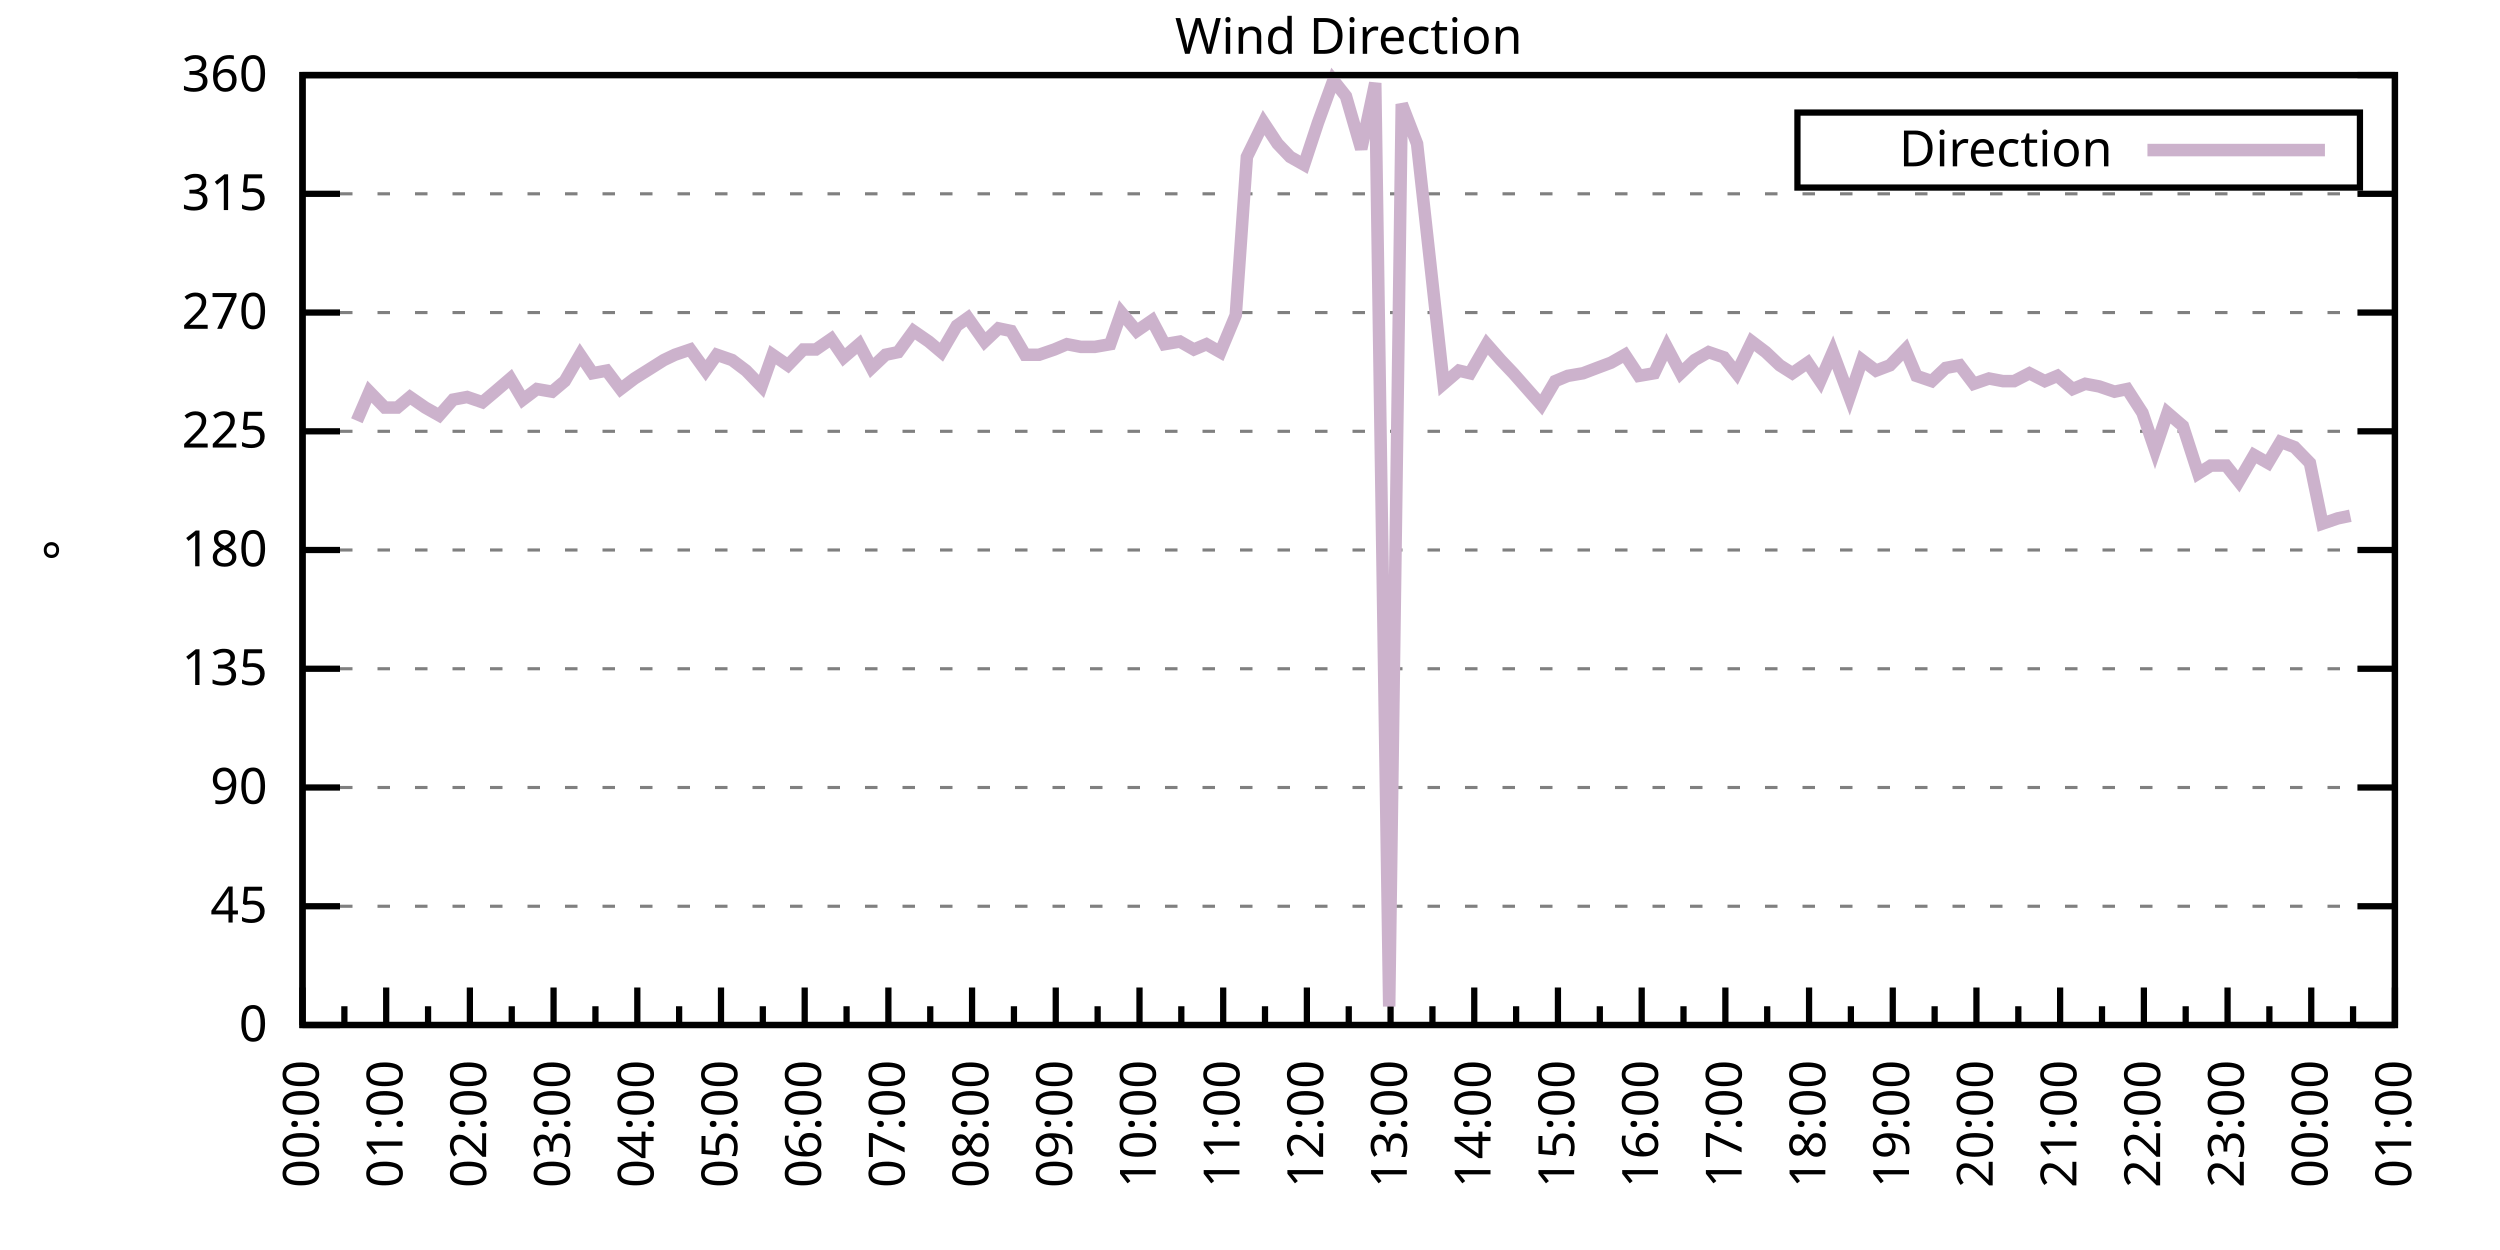
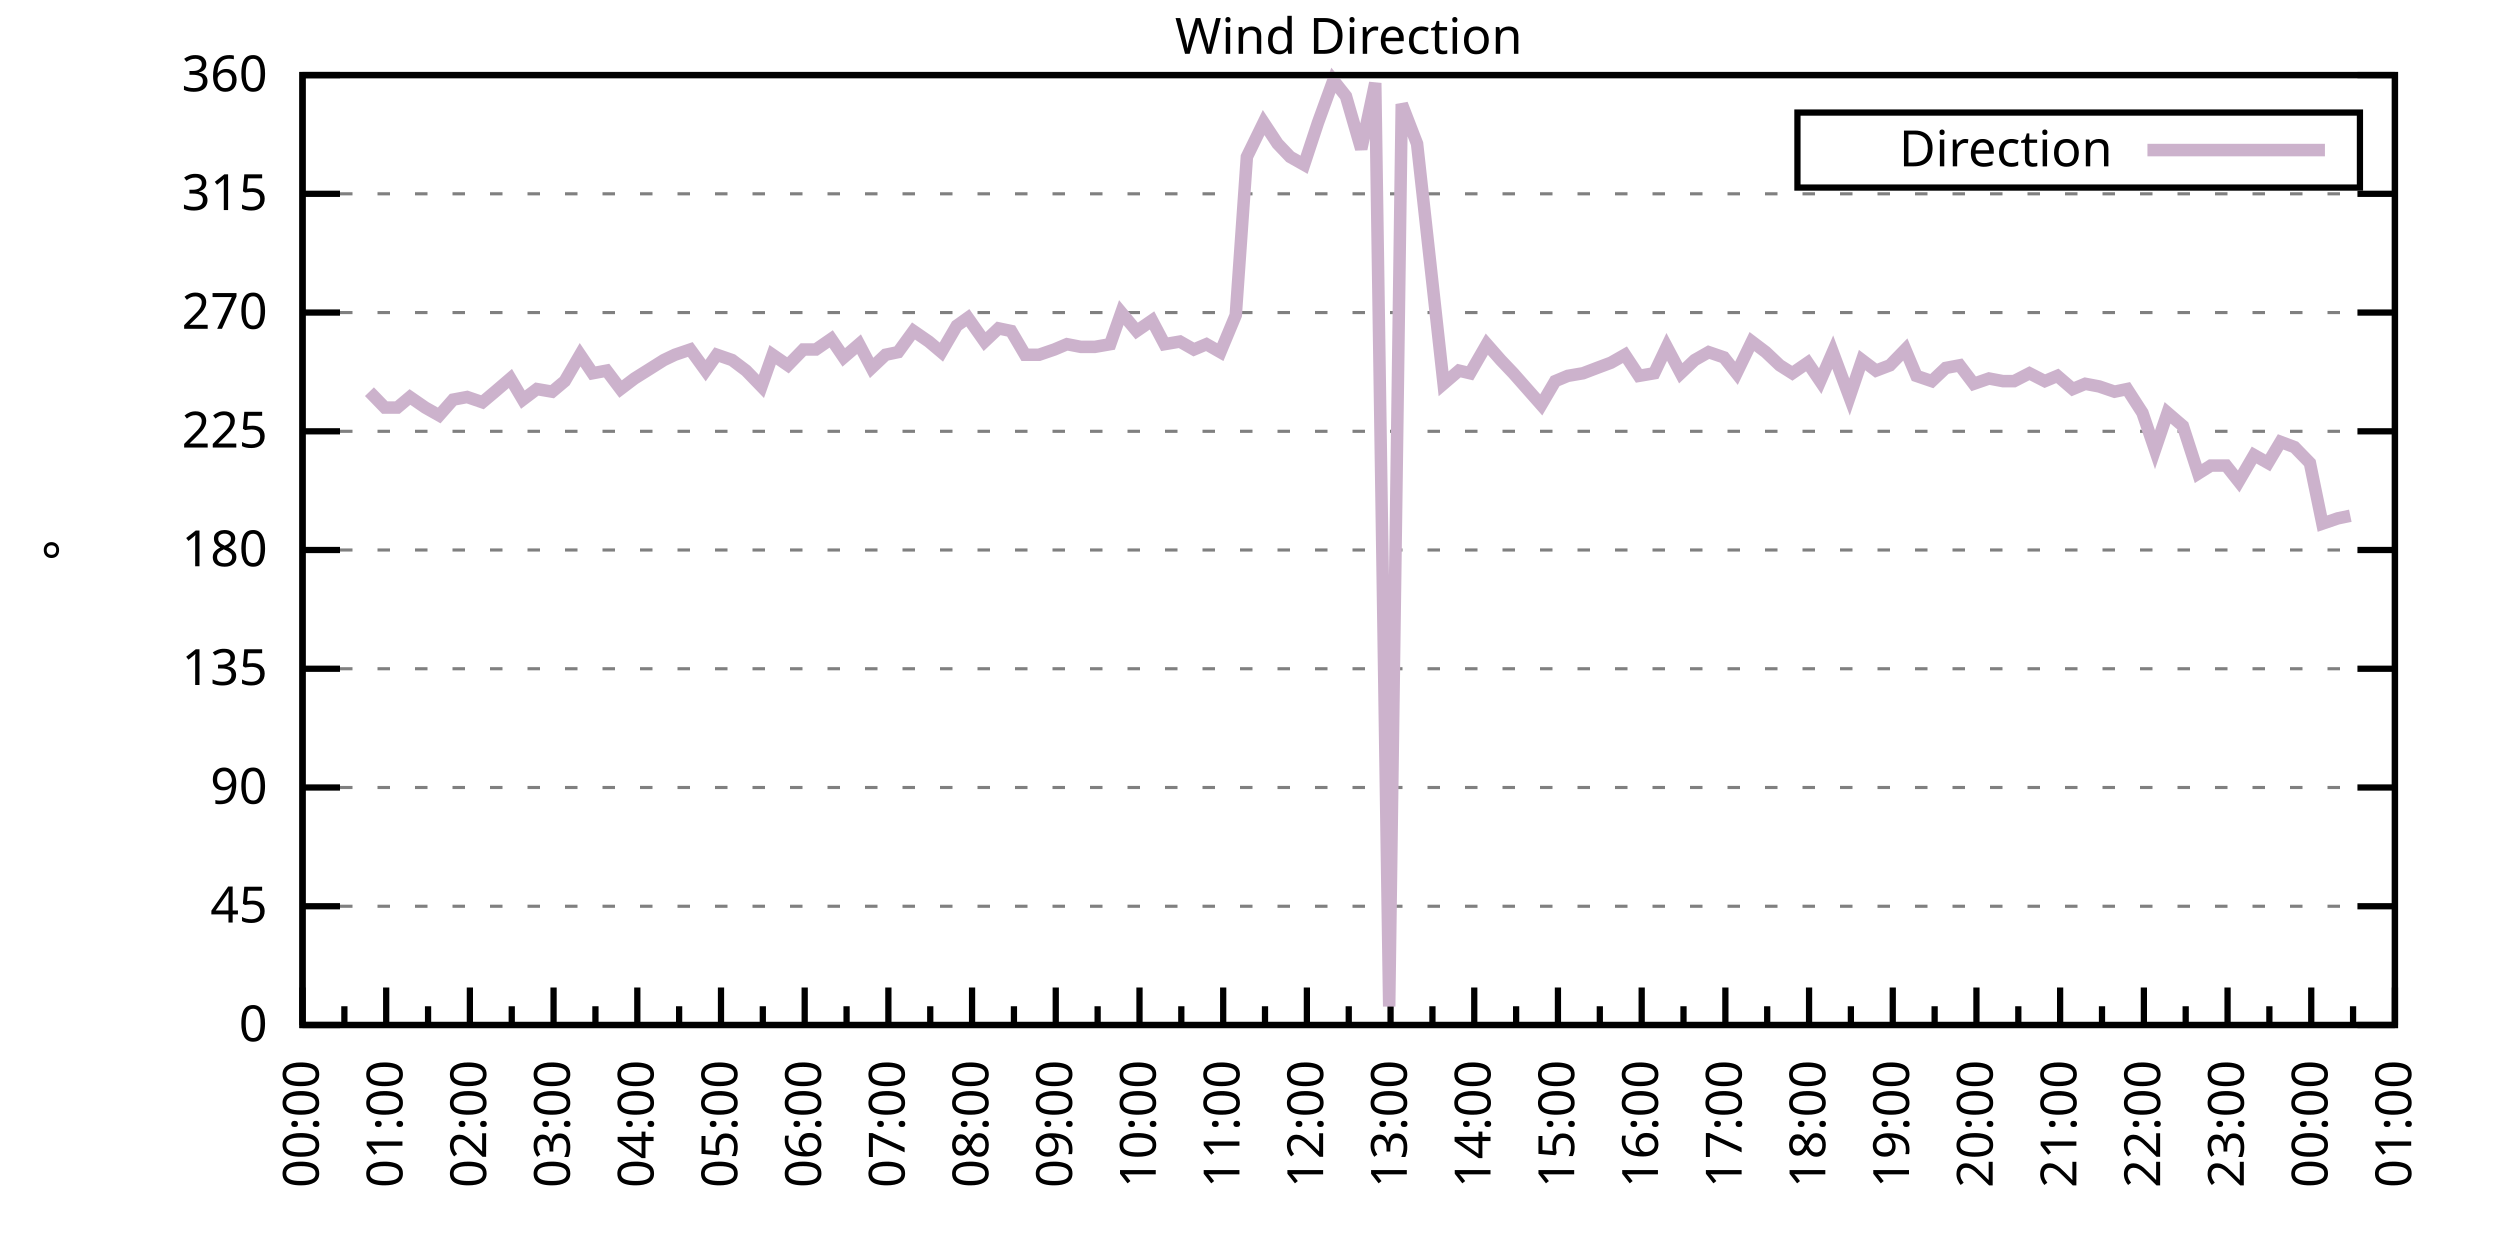
<svg xmlns="http://www.w3.org/2000/svg" xmlns:xlink="http://www.w3.org/1999/xlink" width="400" height="200" viewBox="0 0 400 200">
  <g id="gnuplot_canvas">
    <rect x="0" y="0" width="400" height="200" fill="none" />
    <defs>
      <circle id="gpDot" r="0.5" stroke-width="0.5" stroke="currentColor" />
      <path id="gpPt0" stroke-width="0.333" stroke="currentColor" d="M-1,0 h2 M0,-1 v2" />
      <path id="gpPt1" stroke-width="0.333" stroke="currentColor" d="M-1,-1 L1,1 M1,-1 L-1,1" />
      <path id="gpPt2" stroke-width="0.333" stroke="currentColor" d="M-1,0 L1,0 M0,-1 L0,1 M-1,-1 L1,1 M-1,1 L1,-1" />
      <rect id="gpPt3" stroke-width="0.333" stroke="currentColor" x="-1" y="-1" width="2" height="2" />
      <rect id="gpPt4" stroke-width="0.333" stroke="currentColor" fill="currentColor" x="-1" y="-1" width="2" height="2" />
      <circle id="gpPt5" stroke-width="0.333" stroke="currentColor" cx="0" cy="0" r="1" />
      <use xlink:href="#gpPt5" id="gpPt6" fill="currentColor" stroke="none" />
      <path id="gpPt7" stroke-width="0.333" stroke="currentColor" d="M0,-1.33 L-1.33,0.67 L1.33,0.67 z" />
      <use xlink:href="#gpPt7" id="gpPt8" fill="currentColor" stroke="none" />
      <use xlink:href="#gpPt7" id="gpPt9" stroke="currentColor" transform="rotate(180)" />
      <use xlink:href="#gpPt9" id="gpPt10" fill="currentColor" stroke="none" />
      <use xlink:href="#gpPt3" id="gpPt11" stroke="currentColor" transform="rotate(45)" />
      <use xlink:href="#gpPt11" id="gpPt12" fill="currentColor" stroke="none" />
      <path id="gpPt13" stroke-width="0.333" stroke="currentColor" d="M0,1.330 L1.265,0.411 L0.782,-1.067 L-0.782,-1.076 L-1.265,0.411 z" />
      <use xlink:href="#gpPt13" id="gpPt14" fill="currentColor" stroke="none" />
      <filter id="textbox" filterUnits="objectBoundingBox" x="0" y="0" height="1" width="1">
        <feFlood flood-color="white" flood-opacity="1" result="bgnd" />
        <feComposite in="SourceGraphic" in2="bgnd" operator="atop" />
      </filter>
      <filter id="greybox" filterUnits="objectBoundingBox" x="0" y="0" height="1" width="1">
        <feFlood flood-color="lightgrey" flood-opacity="1" result="grey" />
        <feComposite in="SourceGraphic" in2="grey" operator="atop" />
      </filter>
    </defs>
    <g fill="none" color="white" stroke="currentColor" stroke-width="1.00" stroke-linecap="butt" stroke-linejoin="miter">
</g>
    <g fill="none" color="black" stroke="currentColor" stroke-width="1.00" stroke-linecap="butt" stroke-linejoin="miter">
      <g stroke="none" shape-rendering="crispEdges">
        <polygon fill="rgb(255, 255, 255)" points="48.40,164.00 383.18,164.00 383.18,12.02 48.40,12.02 " />
      </g>
    </g>
    <g fill="none" color="black" stroke="currentColor" stroke-width="1.00" stroke-linecap="butt" stroke-linejoin="miter">
</g>
    <g fill="none" color="black" stroke="black" stroke-width="0.50" stroke-linecap="butt" stroke-linejoin="miter">
</g>
    <g fill="none" color="gray" stroke="currentColor" stroke-width="0.50" stroke-linecap="butt" stroke-linejoin="miter">
      <path stroke="gray" stroke-dasharray="2,4" class="gridline" d="M48.40,164.00 L383.19,164.00  " />
    </g>
    <g fill="none" color="gray" stroke="gray" stroke-width="1.00" stroke-linecap="butt" stroke-linejoin="miter">
</g>
    <g fill="none" color="black" stroke="currentColor" stroke-width="1.00" stroke-linecap="butt" stroke-linejoin="miter">
      <path stroke="black" d="M48.40,164.00 L54.40,164.00 M383.19,164.00 L377.19,164.00  " />
      <g transform="translate(42.80,166.60)" stroke="none" fill="black" font-family="Sans" font-size="8.00" text-anchor="end">
        <text>
          <tspan font-family="Sans"> 0</tspan>
        </text>
      </g>
    </g>
    <g fill="none" color="black" stroke="currentColor" stroke-width="1.00" stroke-linecap="butt" stroke-linejoin="miter">
</g>
    <g fill="none" color="black" stroke="black" stroke-width="0.50" stroke-linecap="butt" stroke-linejoin="miter">
</g>
    <g fill="none" color="gray" stroke="currentColor" stroke-width="0.50" stroke-linecap="butt" stroke-linejoin="miter">
      <path stroke="gray" stroke-dasharray="2,4" class="gridline" d="M48.40,145.00 L383.19,145.00  " />
    </g>
    <g fill="none" color="gray" stroke="gray" stroke-width="1.00" stroke-linecap="butt" stroke-linejoin="miter">
</g>
    <g fill="none" color="black" stroke="currentColor" stroke-width="1.00" stroke-linecap="butt" stroke-linejoin="miter">
      <path stroke="black" d="M48.40,145.00 L54.40,145.00 M383.19,145.00 L377.19,145.00  " />
      <g transform="translate(42.80,147.60)" stroke="none" fill="black" font-family="Sans" font-size="8.00" text-anchor="end">
        <text>
          <tspan font-family="Sans"> 45</tspan>
        </text>
      </g>
    </g>
    <g fill="none" color="black" stroke="currentColor" stroke-width="1.00" stroke-linecap="butt" stroke-linejoin="miter">
</g>
    <g fill="none" color="black" stroke="black" stroke-width="0.50" stroke-linecap="butt" stroke-linejoin="miter">
</g>
    <g fill="none" color="gray" stroke="currentColor" stroke-width="0.50" stroke-linecap="butt" stroke-linejoin="miter">
      <path stroke="gray" stroke-dasharray="2,4" class="gridline" d="M48.40,126.00 L383.19,126.00  " />
    </g>
    <g fill="none" color="gray" stroke="gray" stroke-width="1.00" stroke-linecap="butt" stroke-linejoin="miter">
</g>
    <g fill="none" color="black" stroke="currentColor" stroke-width="1.00" stroke-linecap="butt" stroke-linejoin="miter">
      <path stroke="black" d="M48.40,126.00 L54.40,126.00 M383.19,126.00 L377.19,126.00  " />
      <g transform="translate(42.80,128.60)" stroke="none" fill="black" font-family="Sans" font-size="8.00" text-anchor="end">
        <text>
          <tspan font-family="Sans"> 90</tspan>
        </text>
      </g>
    </g>
    <g fill="none" color="black" stroke="currentColor" stroke-width="1.00" stroke-linecap="butt" stroke-linejoin="miter">
</g>
    <g fill="none" color="black" stroke="black" stroke-width="0.50" stroke-linecap="butt" stroke-linejoin="miter">
</g>
    <g fill="none" color="gray" stroke="currentColor" stroke-width="0.50" stroke-linecap="butt" stroke-linejoin="miter">
      <path stroke="gray" stroke-dasharray="2,4" class="gridline" d="M48.40,107.00 L383.19,107.00  " />
    </g>
    <g fill="none" color="gray" stroke="gray" stroke-width="1.00" stroke-linecap="butt" stroke-linejoin="miter">
</g>
    <g fill="none" color="black" stroke="currentColor" stroke-width="1.00" stroke-linecap="butt" stroke-linejoin="miter">
      <path stroke="black" d="M48.40,107.00 L54.40,107.00 M383.19,107.00 L377.19,107.00  " />
      <g transform="translate(42.80,109.60)" stroke="none" fill="black" font-family="Sans" font-size="8.00" text-anchor="end">
        <text>
          <tspan font-family="Sans"> 135</tspan>
        </text>
      </g>
    </g>
    <g fill="none" color="black" stroke="currentColor" stroke-width="1.00" stroke-linecap="butt" stroke-linejoin="miter">
</g>
    <g fill="none" color="black" stroke="black" stroke-width="0.50" stroke-linecap="butt" stroke-linejoin="miter">
</g>
    <g fill="none" color="gray" stroke="currentColor" stroke-width="0.50" stroke-linecap="butt" stroke-linejoin="miter">
      <path stroke="gray" stroke-dasharray="2,4" class="gridline" d="M48.40,88.00 L383.19,88.00  " />
    </g>
    <g fill="none" color="gray" stroke="gray" stroke-width="1.00" stroke-linecap="butt" stroke-linejoin="miter">
</g>
    <g fill="none" color="black" stroke="currentColor" stroke-width="1.00" stroke-linecap="butt" stroke-linejoin="miter">
      <path stroke="black" d="M48.40,88.00 L54.40,88.00 M383.19,88.00 L377.19,88.00  " />
      <g transform="translate(42.80,90.60)" stroke="none" fill="black" font-family="Sans" font-size="8.00" text-anchor="end">
        <text>
          <tspan font-family="Sans"> 180</tspan>
        </text>
      </g>
    </g>
    <g fill="none" color="black" stroke="currentColor" stroke-width="1.00" stroke-linecap="butt" stroke-linejoin="miter">
</g>
    <g fill="none" color="black" stroke="black" stroke-width="0.50" stroke-linecap="butt" stroke-linejoin="miter">
</g>
    <g fill="none" color="gray" stroke="currentColor" stroke-width="0.50" stroke-linecap="butt" stroke-linejoin="miter">
      <path stroke="gray" stroke-dasharray="2,4" class="gridline" d="M48.40,69.01 L383.19,69.01  " />
    </g>
    <g fill="none" color="gray" stroke="gray" stroke-width="1.00" stroke-linecap="butt" stroke-linejoin="miter">
</g>
    <g fill="none" color="black" stroke="currentColor" stroke-width="1.00" stroke-linecap="butt" stroke-linejoin="miter">
      <path stroke="black" d="M48.40,69.01 L54.40,69.01 M383.19,69.01 L377.19,69.01  " />
      <g transform="translate(42.80,71.61)" stroke="none" fill="black" font-family="Sans" font-size="8.00" text-anchor="end">
        <text>
          <tspan font-family="Sans"> 225</tspan>
        </text>
      </g>
    </g>
    <g fill="none" color="black" stroke="currentColor" stroke-width="1.00" stroke-linecap="butt" stroke-linejoin="miter">
</g>
    <g fill="none" color="black" stroke="black" stroke-width="0.50" stroke-linecap="butt" stroke-linejoin="miter">
</g>
    <g fill="none" color="gray" stroke="currentColor" stroke-width="0.50" stroke-linecap="butt" stroke-linejoin="miter">
      <path stroke="gray" stroke-dasharray="2,4" class="gridline" d="M48.40,50.01 L383.19,50.01  " />
    </g>
    <g fill="none" color="gray" stroke="gray" stroke-width="1.00" stroke-linecap="butt" stroke-linejoin="miter">
</g>
    <g fill="none" color="black" stroke="currentColor" stroke-width="1.00" stroke-linecap="butt" stroke-linejoin="miter">
      <path stroke="black" d="M48.40,50.01 L54.40,50.01 M383.19,50.01 L377.19,50.01  " />
      <g transform="translate(42.80,52.61)" stroke="none" fill="black" font-family="Sans" font-size="8.00" text-anchor="end">
        <text>
          <tspan font-family="Sans"> 270</tspan>
        </text>
      </g>
    </g>
    <g fill="none" color="black" stroke="currentColor" stroke-width="1.00" stroke-linecap="butt" stroke-linejoin="miter">
</g>
    <g fill="none" color="black" stroke="black" stroke-width="0.50" stroke-linecap="butt" stroke-linejoin="miter">
</g>
    <g fill="none" color="gray" stroke="currentColor" stroke-width="0.50" stroke-linecap="butt" stroke-linejoin="miter">
      <path stroke="gray" stroke-dasharray="2,4" class="gridline" d="M48.40,31.01 L383.19,31.01  " />
    </g>
    <g fill="none" color="gray" stroke="gray" stroke-width="1.00" stroke-linecap="butt" stroke-linejoin="miter">
</g>
    <g fill="none" color="black" stroke="currentColor" stroke-width="1.00" stroke-linecap="butt" stroke-linejoin="miter">
      <path stroke="black" d="M48.40,31.01 L54.40,31.01 M383.19,31.01 L377.19,31.01  " />
      <g transform="translate(42.80,33.61)" stroke="none" fill="black" font-family="Sans" font-size="8.00" text-anchor="end">
        <text>
          <tspan font-family="Sans"> 315</tspan>
        </text>
      </g>
    </g>
    <g fill="none" color="black" stroke="currentColor" stroke-width="1.00" stroke-linecap="butt" stroke-linejoin="miter">
</g>
    <g fill="none" color="black" stroke="black" stroke-width="0.50" stroke-linecap="butt" stroke-linejoin="miter">
</g>
    <g fill="none" color="gray" stroke="currentColor" stroke-width="0.50" stroke-linecap="butt" stroke-linejoin="miter">
      <path stroke="gray" stroke-dasharray="2,4" class="gridline" d="M48.40,12.01 L383.19,12.01  " />
    </g>
    <g fill="none" color="gray" stroke="gray" stroke-width="1.00" stroke-linecap="butt" stroke-linejoin="miter">
</g>
    <g fill="none" color="black" stroke="currentColor" stroke-width="1.00" stroke-linecap="butt" stroke-linejoin="miter">
      <path stroke="black" d="M48.40,12.01 L54.40,12.01 M383.19,12.01 L377.19,12.01  " />
      <g transform="translate(42.80,14.61)" stroke="none" fill="black" font-family="Sans" font-size="8.00" text-anchor="end">
        <text>
          <tspan font-family="Sans"> 360</tspan>
        </text>
      </g>
    </g>
    <g fill="none" color="black" stroke="currentColor" stroke-width="1.00" stroke-linecap="butt" stroke-linejoin="miter">
      <path stroke="black" d="M48.40,164.00 L48.40,158.00  " />
      <g transform="translate(51.00,169.60) rotate(270)" stroke="none" fill="black" font-family="Sans" font-size="8.00" text-anchor="end">
        <text>
          <tspan font-family="Sans">00:00</tspan>
        </text>
      </g>
    </g>
    <g fill="none" color="black" stroke="currentColor" stroke-width="1.00" stroke-linecap="butt" stroke-linejoin="miter">
      <path stroke="black" d="M55.10,164.00 L55.10,161.00 M61.79,164.00 L61.79,158.00  " />
      <g transform="translate(64.39,169.60) rotate(270)" stroke="none" fill="black" font-family="Sans" font-size="8.00" text-anchor="end">
        <text>
          <tspan font-family="Sans">01:00</tspan>
        </text>
      </g>
    </g>
    <g fill="none" color="black" stroke="currentColor" stroke-width="1.00" stroke-linecap="butt" stroke-linejoin="miter">
      <path stroke="black" d="M68.49,164.00 L68.49,161.00 M75.18,164.00 L75.18,158.00  " />
      <g transform="translate(77.78,169.60) rotate(270)" stroke="none" fill="black" font-family="Sans" font-size="8.00" text-anchor="end">
        <text>
          <tspan font-family="Sans">02:00</tspan>
        </text>
      </g>
    </g>
    <g fill="none" color="black" stroke="currentColor" stroke-width="1.00" stroke-linecap="butt" stroke-linejoin="miter">
      <path stroke="black" d="M81.88,164.00 L81.88,161.00 M88.57,164.00 L88.57,158.00  " />
      <g transform="translate(91.17,169.60) rotate(270)" stroke="none" fill="black" font-family="Sans" font-size="8.00" text-anchor="end">
        <text>
          <tspan font-family="Sans">03:00</tspan>
        </text>
      </g>
    </g>
    <g fill="none" color="black" stroke="currentColor" stroke-width="1.00" stroke-linecap="butt" stroke-linejoin="miter">
      <path stroke="black" d="M95.27,164.00 L95.27,161.00 M101.97,164.00 L101.97,158.00  " />
      <g transform="translate(104.57,169.60) rotate(270)" stroke="none" fill="black" font-family="Sans" font-size="8.00" text-anchor="end">
        <text>
          <tspan font-family="Sans">04:00</tspan>
        </text>
      </g>
    </g>
    <g fill="none" color="black" stroke="currentColor" stroke-width="1.00" stroke-linecap="butt" stroke-linejoin="miter">
      <path stroke="black" d="M108.66,164.00 L108.66,161.00 M115.36,164.00 L115.36,158.00  " />
      <g transform="translate(117.96,169.60) rotate(270)" stroke="none" fill="black" font-family="Sans" font-size="8.00" text-anchor="end">
        <text>
          <tspan font-family="Sans">05:00</tspan>
        </text>
      </g>
    </g>
    <g fill="none" color="black" stroke="currentColor" stroke-width="1.00" stroke-linecap="butt" stroke-linejoin="miter">
      <path stroke="black" d="M122.05,164.00 L122.05,161.00 M128.75,164.00 L128.75,158.00  " />
      <g transform="translate(131.35,169.60) rotate(270)" stroke="none" fill="black" font-family="Sans" font-size="8.00" text-anchor="end">
        <text>
          <tspan font-family="Sans">06:00</tspan>
        </text>
      </g>
    </g>
    <g fill="none" color="black" stroke="currentColor" stroke-width="1.00" stroke-linecap="butt" stroke-linejoin="miter">
      <path stroke="black" d="M135.45,164.00 L135.45,161.00 M142.14,164.00 L142.14,158.00  " />
      <g transform="translate(144.74,169.60) rotate(270)" stroke="none" fill="black" font-family="Sans" font-size="8.00" text-anchor="end">
        <text>
          <tspan font-family="Sans">07:00</tspan>
        </text>
      </g>
    </g>
    <g fill="none" color="black" stroke="currentColor" stroke-width="1.00" stroke-linecap="butt" stroke-linejoin="miter">
      <path stroke="black" d="M148.84,164.00 L148.84,161.00 M155.53,164.00 L155.53,158.00  " />
      <g transform="translate(158.13,169.60) rotate(270)" stroke="none" fill="black" font-family="Sans" font-size="8.00" text-anchor="end">
        <text>
          <tspan font-family="Sans">08:00</tspan>
        </text>
      </g>
    </g>
    <g fill="none" color="black" stroke="currentColor" stroke-width="1.00" stroke-linecap="butt" stroke-linejoin="miter">
      <path stroke="black" d="M162.23,164.00 L162.23,161.00 M168.92,164.00 L168.92,158.00  " />
      <g transform="translate(171.52,169.60) rotate(270)" stroke="none" fill="black" font-family="Sans" font-size="8.00" text-anchor="end">
        <text>
          <tspan font-family="Sans">09:00</tspan>
        </text>
      </g>
    </g>
    <g fill="none" color="black" stroke="currentColor" stroke-width="1.00" stroke-linecap="butt" stroke-linejoin="miter">
      <path stroke="black" d="M175.62,164.00 L175.62,161.00 M182.32,164.00 L182.32,158.00  " />
      <g transform="translate(184.92,169.60) rotate(270)" stroke="none" fill="black" font-family="Sans" font-size="8.00" text-anchor="end">
        <text>
          <tspan font-family="Sans">10:00</tspan>
        </text>
      </g>
    </g>
    <g fill="none" color="black" stroke="currentColor" stroke-width="1.00" stroke-linecap="butt" stroke-linejoin="miter">
      <path stroke="black" d="M189.01,164.00 L189.01,161.00 M195.71,164.00 L195.71,158.00  " />
      <g transform="translate(198.31,169.60) rotate(270)" stroke="none" fill="black" font-family="Sans" font-size="8.00" text-anchor="end">
        <text>
          <tspan font-family="Sans">11:00</tspan>
        </text>
      </g>
    </g>
    <g fill="none" color="black" stroke="currentColor" stroke-width="1.00" stroke-linecap="butt" stroke-linejoin="miter">
      <path stroke="black" d="M202.40,164.00 L202.40,161.00 M209.10,164.00 L209.10,158.00  " />
      <g transform="translate(211.70,169.60) rotate(270)" stroke="none" fill="black" font-family="Sans" font-size="8.00" text-anchor="end">
        <text>
          <tspan font-family="Sans">12:00</tspan>
        </text>
      </g>
    </g>
    <g fill="none" color="black" stroke="currentColor" stroke-width="1.00" stroke-linecap="butt" stroke-linejoin="miter">
      <path stroke="black" d="M215.80,164.00 L215.80,161.00 M222.49,164.00 L222.49,158.00  " />
      <g transform="translate(225.09,169.60) rotate(270)" stroke="none" fill="black" font-family="Sans" font-size="8.00" text-anchor="end">
        <text>
          <tspan font-family="Sans">13:00</tspan>
        </text>
      </g>
    </g>
    <g fill="none" color="black" stroke="currentColor" stroke-width="1.00" stroke-linecap="butt" stroke-linejoin="miter">
      <path stroke="black" d="M229.19,164.00 L229.19,161.00 M235.88,164.00 L235.88,158.00  " />
      <g transform="translate(238.48,169.60) rotate(270)" stroke="none" fill="black" font-family="Sans" font-size="8.00" text-anchor="end">
        <text>
          <tspan font-family="Sans">14:00</tspan>
        </text>
      </g>
    </g>
    <g fill="none" color="black" stroke="currentColor" stroke-width="1.00" stroke-linecap="butt" stroke-linejoin="miter">
      <path stroke="black" d="M242.58,164.00 L242.58,161.00 M249.27,164.00 L249.27,158.00  " />
      <g transform="translate(251.87,169.60) rotate(270)" stroke="none" fill="black" font-family="Sans" font-size="8.00" text-anchor="end">
        <text>
          <tspan font-family="Sans">15:00</tspan>
        </text>
      </g>
    </g>
    <g fill="none" color="black" stroke="currentColor" stroke-width="1.00" stroke-linecap="butt" stroke-linejoin="miter">
      <path stroke="black" d="M255.97,164.00 L255.97,161.00 M262.67,164.00 L262.67,158.00  " />
      <g transform="translate(265.27,169.60) rotate(270)" stroke="none" fill="black" font-family="Sans" font-size="8.00" text-anchor="end">
        <text>
          <tspan font-family="Sans">16:00</tspan>
        </text>
      </g>
    </g>
    <g fill="none" color="black" stroke="currentColor" stroke-width="1.00" stroke-linecap="butt" stroke-linejoin="miter">
      <path stroke="black" d="M269.36,164.00 L269.36,161.00 M276.06,164.00 L276.06,158.00  " />
      <g transform="translate(278.66,169.60) rotate(270)" stroke="none" fill="black" font-family="Sans" font-size="8.00" text-anchor="end">
        <text>
          <tspan font-family="Sans">17:00</tspan>
        </text>
      </g>
    </g>
    <g fill="none" color="black" stroke="currentColor" stroke-width="1.00" stroke-linecap="butt" stroke-linejoin="miter">
      <path stroke="black" d="M282.75,164.00 L282.75,161.00 M289.45,164.00 L289.45,158.00  " />
      <g transform="translate(292.05,169.60) rotate(270)" stroke="none" fill="black" font-family="Sans" font-size="8.00" text-anchor="end">
        <text>
          <tspan font-family="Sans">18:00</tspan>
        </text>
      </g>
    </g>
    <g fill="none" color="black" stroke="currentColor" stroke-width="1.00" stroke-linecap="butt" stroke-linejoin="miter">
      <path stroke="black" d="M296.14,164.00 L296.14,161.00 M302.84,164.00 L302.84,158.00  " />
      <g transform="translate(305.44,169.60) rotate(270)" stroke="none" fill="black" font-family="Sans" font-size="8.00" text-anchor="end">
        <text>
          <tspan font-family="Sans">19:00</tspan>
        </text>
      </g>
    </g>
    <g fill="none" color="black" stroke="currentColor" stroke-width="1.00" stroke-linecap="butt" stroke-linejoin="miter">
      <path stroke="black" d="M309.54,164.00 L309.54,161.00 M316.23,164.00 L316.23,158.00  " />
      <g transform="translate(318.83,169.60) rotate(270)" stroke="none" fill="black" font-family="Sans" font-size="8.00" text-anchor="end">
        <text>
          <tspan font-family="Sans">20:00</tspan>
        </text>
      </g>
    </g>
    <g fill="none" color="black" stroke="currentColor" stroke-width="1.00" stroke-linecap="butt" stroke-linejoin="miter">
      <path stroke="black" d="M322.93,164.00 L322.93,161.00 M329.62,164.00 L329.62,158.00  " />
      <g transform="translate(332.22,169.60) rotate(270)" stroke="none" fill="black" font-family="Sans" font-size="8.00" text-anchor="end">
        <text>
          <tspan font-family="Sans">21:00</tspan>
        </text>
      </g>
    </g>
    <g fill="none" color="black" stroke="currentColor" stroke-width="1.00" stroke-linecap="butt" stroke-linejoin="miter">
      <path stroke="black" d="M336.32,164.00 L336.32,161.00 M343.02,164.00 L343.02,158.00  " />
      <g transform="translate(345.62,169.60) rotate(270)" stroke="none" fill="black" font-family="Sans" font-size="8.00" text-anchor="end">
        <text>
          <tspan font-family="Sans">22:00</tspan>
        </text>
      </g>
    </g>
    <g fill="none" color="black" stroke="currentColor" stroke-width="1.00" stroke-linecap="butt" stroke-linejoin="miter">
      <path stroke="black" d="M349.71,164.00 L349.71,161.00 M356.41,164.00 L356.41,158.00  " />
      <g transform="translate(359.01,169.60) rotate(270)" stroke="none" fill="black" font-family="Sans" font-size="8.00" text-anchor="end">
        <text>
          <tspan font-family="Sans">23:00</tspan>
        </text>
      </g>
    </g>
    <g fill="none" color="black" stroke="currentColor" stroke-width="1.00" stroke-linecap="butt" stroke-linejoin="miter">
      <path stroke="black" d="M363.10,164.00 L363.10,161.00 M369.80,164.00 L369.80,158.00  " />
      <g transform="translate(372.40,169.60) rotate(270)" stroke="none" fill="black" font-family="Sans" font-size="8.00" text-anchor="end">
        <text>
          <tspan font-family="Sans">00:00</tspan>
        </text>
      </g>
    </g>
    <g fill="none" color="black" stroke="currentColor" stroke-width="1.00" stroke-linecap="butt" stroke-linejoin="miter">
      <path stroke="black" d="M376.49,164.00 L376.49,161.00 M383.19,164.00 L383.19,158.00  " />
      <g transform="translate(385.79,169.60) rotate(270)" stroke="none" fill="black" font-family="Sans" font-size="8.00" text-anchor="end">
        <text>
          <tspan font-family="Sans">01:00</tspan>
        </text>
      </g>
    </g>
    <g fill="none" color="black" stroke="currentColor" stroke-width="1.00" stroke-linecap="butt" stroke-linejoin="miter">
</g>
    <g fill="none" color="black" stroke="currentColor" stroke-width="1.00" stroke-linecap="butt" stroke-linejoin="miter">
      <path stroke="black" d="M48.40,12.01 L48.40,164.00 L383.19,164.00 L383.19,12.01 L48.40,12.01 Z  " />
    </g>
    <g fill="none" color="black" stroke="currentColor" stroke-width="1.00" stroke-linecap="butt" stroke-linejoin="miter">
      <g transform="translate(12.80,88.01) rotate(270)" stroke="none" fill="black" font-family="Sans" font-size="8.00" text-anchor="middle">
        <text>
          <tspan font-family="Sans">°</tspan>
        </text>
      </g>
    </g>
    <g fill="none" color="black" stroke="currentColor" stroke-width="1.00" stroke-linecap="butt" stroke-linejoin="miter">
</g>
    <g fill="none" color="black" stroke="currentColor" stroke-width="1.00" stroke-linecap="butt" stroke-linejoin="miter">
      <path stroke="black" d="M287.59,30.01 L287.59,18.01 L377.59,18.01 L377.59,30.01 L287.59,30.01 Z  " />
    </g>
    <g id="Wind_direction_plot_1">
      <g fill="none" color="white" stroke="black" stroke-width="2.00" stroke-linecap="butt" stroke-linejoin="miter">
</g>
      <g fill="none" color="black" stroke="currentColor" stroke-width="2.00" stroke-linecap="butt" stroke-linejoin="miter">
        <g transform="translate(337.99,26.61)" stroke="none" fill="black" font-family="Sans" font-size="8.00" text-anchor="end">
          <text>
            <tspan font-family="Sans">Direction</tspan>
          </text>
        </g>
      </g>
      <g fill="none" color="black" stroke="currentColor" stroke-width="2.00" stroke-linecap="butt" stroke-linejoin="miter">
-         <path stroke="rgb(204, 178, 204)" d="M343.59,24.01 L371.99,24.01 M57.10,67.32 L59.11,62.67 L61.57,65.21 L63.58,65.21 L65.59,63.52 L68.04,65.21   L70.27,66.47 L72.50,63.94 L74.74,63.52 L77.19,64.36 L79.20,62.67 L81.66,60.56 L83.66,63.94 L85.90,62.25   L88.35,62.67 L90.36,60.98 L92.82,56.76 L94.82,59.72 L97.06,59.30 L99.29,62.25 L101.52,60.56 L103.53,59.30   L106.21,57.61 L107.99,56.76 L110.45,55.92 L112.90,59.30 L114.69,56.76 L117.14,57.61 L119.38,59.30 L121.83,61.83   L123.62,56.76 L126.07,58.45 L128.53,55.92 L130.54,55.92 L132.99,54.23 L135.00,57.18 L137.45,55.07 L139.46,58.87   L141.69,56.76 L143.70,56.34 L146.16,52.96 L148.61,54.65 L150.62,56.34 L153.08,52.12 L154.86,50.85 L157.54,54.65   L159.77,52.54 L161.78,52.96 L164.01,56.76 L166.25,56.76 L168.70,55.92 L170.71,55.07 L172.94,55.50 L175.17,55.50   L177.63,55.07 L179.41,50.01 L181.87,52.96 L184.32,51.27 L186.33,55.07 L188.79,54.65 L191.02,55.92 L193.03,55.07   L195.26,56.34 L197.72,50.43 L199.50,25.10 L202.18,19.61 L204.41,22.99 L206.42,25.10 L208.65,26.36 L210.88,19.61   L213.34,12.85 L215.35,15.39 L217.80,23.83 L220.04,13.28 L222.27,161.04 L224.28,16.65 L226.73,22.99 L230.97,61.41   L233.43,59.30 L235.21,59.72 L237.89,55.07 L240.12,57.61 L242.13,59.72 L246.60,64.78 L248.83,60.98 L250.84,60.14   L253.29,59.72 L255.52,58.87 L257.76,58.03 L259.99,56.76 L262.22,60.14 L264.67,59.72 L266.68,55.50 L268.92,59.72   L271.15,57.61 L273.38,56.34 L275.83,57.18 L277.84,59.72 L280.30,54.65 L282.53,56.34 L284.76,58.45 L286.77,59.72   L289.23,58.03 L291.23,60.98 L293.24,56.34 L295.92,63.52 L297.93,57.61 L300.16,59.30 L302.39,58.45 L304.85,55.92   L306.63,60.14 L309.09,60.98 L311.32,58.87 L313.55,58.45 L315.79,61.41 L318.24,60.56 L320.47,60.98 L322.26,60.98   L324.71,59.72 L327.17,60.98 L329.18,60.14 L331.63,62.25 L333.64,61.41 L335.87,61.83 L338.33,62.67 L340.34,62.25   L342.79,66.05 L344.80,71.96 L346.81,66.05 L349.26,68.16 L351.72,75.76 L353.73,74.49 L356.18,74.49 L358.19,77.03   L360.65,72.81 L362.88,74.07 L364.89,70.70 L367.12,71.54 L369.58,74.07 L371.58,83.78 L374.04,82.94 L376.05,82.52    " />
+         <path stroke="rgb(204, 178, 204)" d="M343.59,24.01 L371.99,24.01 M59.11,62.67 L61.57,65.21 L63.58,65.21 L65.59,63.52 L68.04,65.21 L70.27,66.47   L72.50,63.94 L74.74,63.52 L77.19,64.36 L79.20,62.67 L81.66,60.56 L83.66,63.94 L85.90,62.25 L88.35,62.67   L90.36,60.98 L92.82,56.76 L94.82,59.72 L97.06,59.30 L99.29,62.25 L101.52,60.56 L103.53,59.30 L106.21,57.61   L107.99,56.76 L110.45,55.92 L112.90,59.30 L114.69,56.76 L117.14,57.61 L119.38,59.30 L121.83,61.83 L123.62,56.76   L126.07,58.45 L128.53,55.92 L130.54,55.92 L132.99,54.23 L135.00,57.18 L137.45,55.07 L139.46,58.87 L141.69,56.76   L143.70,56.34 L146.16,52.96 L148.61,54.65 L150.62,56.34 L153.08,52.12 L154.86,50.85 L157.54,54.65 L159.77,52.54   L161.78,52.96 L164.01,56.76 L166.25,56.76 L168.70,55.92 L170.71,55.07 L172.94,55.50 L175.17,55.50 L177.63,55.07   L179.41,50.01 L181.87,52.96 L184.32,51.27 L186.33,55.07 L188.79,54.65 L191.02,55.92 L193.03,55.07 L195.26,56.34   L197.72,50.43 L199.50,25.10 L202.18,19.61 L204.41,22.99 L206.42,25.10 L208.65,26.36 L210.88,19.61 L213.34,12.85   L215.35,15.39 L217.80,23.83 L220.04,13.28 L222.27,161.04 L224.28,16.65 L226.73,22.99 L230.97,61.41 L233.43,59.30   L235.21,59.72 L237.89,55.07 L240.12,57.61 L242.13,59.72 L246.60,64.78 L248.83,60.98 L250.84,60.14 L253.29,59.72   L255.52,58.87 L257.76,58.03 L259.99,56.76 L262.22,60.14 L264.67,59.72 L266.68,55.50 L268.92,59.72 L271.15,57.61   L273.38,56.34 L275.83,57.18 L277.84,59.72 L280.30,54.65 L282.53,56.34 L284.76,58.45 L286.77,59.72 L289.23,58.03   L291.23,60.98 L293.24,56.34 L295.92,63.52 L297.93,57.61 L300.16,59.30 L302.39,58.45 L304.85,55.92 L306.63,60.14   L309.09,60.98 L311.32,58.87 L313.55,58.45 L315.79,61.41 L318.24,60.56 L320.47,60.98 L322.26,60.98 L324.71,59.72   L327.17,60.98 L329.18,60.14 L331.63,62.25 L333.64,61.41 L335.87,61.83 L338.33,62.67 L340.34,62.25 L342.79,66.05   L344.80,71.96 L346.81,66.05 L349.26,68.16 L351.72,75.76 L353.73,74.49 L356.18,74.49 L358.19,77.03 L360.65,72.81   L362.88,74.07 L364.89,70.70 L367.12,71.54 L369.58,74.07 L371.58,83.78 L374.04,82.94 L376.05,82.52  " />
      </g>
    </g>
    <g fill="none" color="black" stroke="currentColor" stroke-width="2.00" stroke-linecap="butt" stroke-linejoin="miter">
</g>
    <g fill="none" color="black" stroke="black" stroke-width="1.00" stroke-linecap="butt" stroke-linejoin="miter">
</g>
    <g fill="none" color="black" stroke="currentColor" stroke-width="1.00" stroke-linecap="butt" stroke-linejoin="miter">
      <path stroke="black" d="M48.40,12.01 L48.40,164.00 L383.19,164.00 L383.19,12.01 L48.40,12.01 Z  " />
    </g>
    <g fill="none" color="black" stroke="currentColor" stroke-width="1.00" stroke-linecap="butt" stroke-linejoin="miter">
      <g transform="translate(215.79,8.61)" stroke="none" fill="black" font-family="Sans" font-size="8.00" text-anchor="middle">
        <text>
          <tspan font-family="Sans">Wind Direction</tspan>
        </text>
      </g>
    </g>
    <g fill="none" color="black" stroke="currentColor" stroke-width="1.00" stroke-linecap="butt" stroke-linejoin="miter">
</g>
  </g>
</svg>
